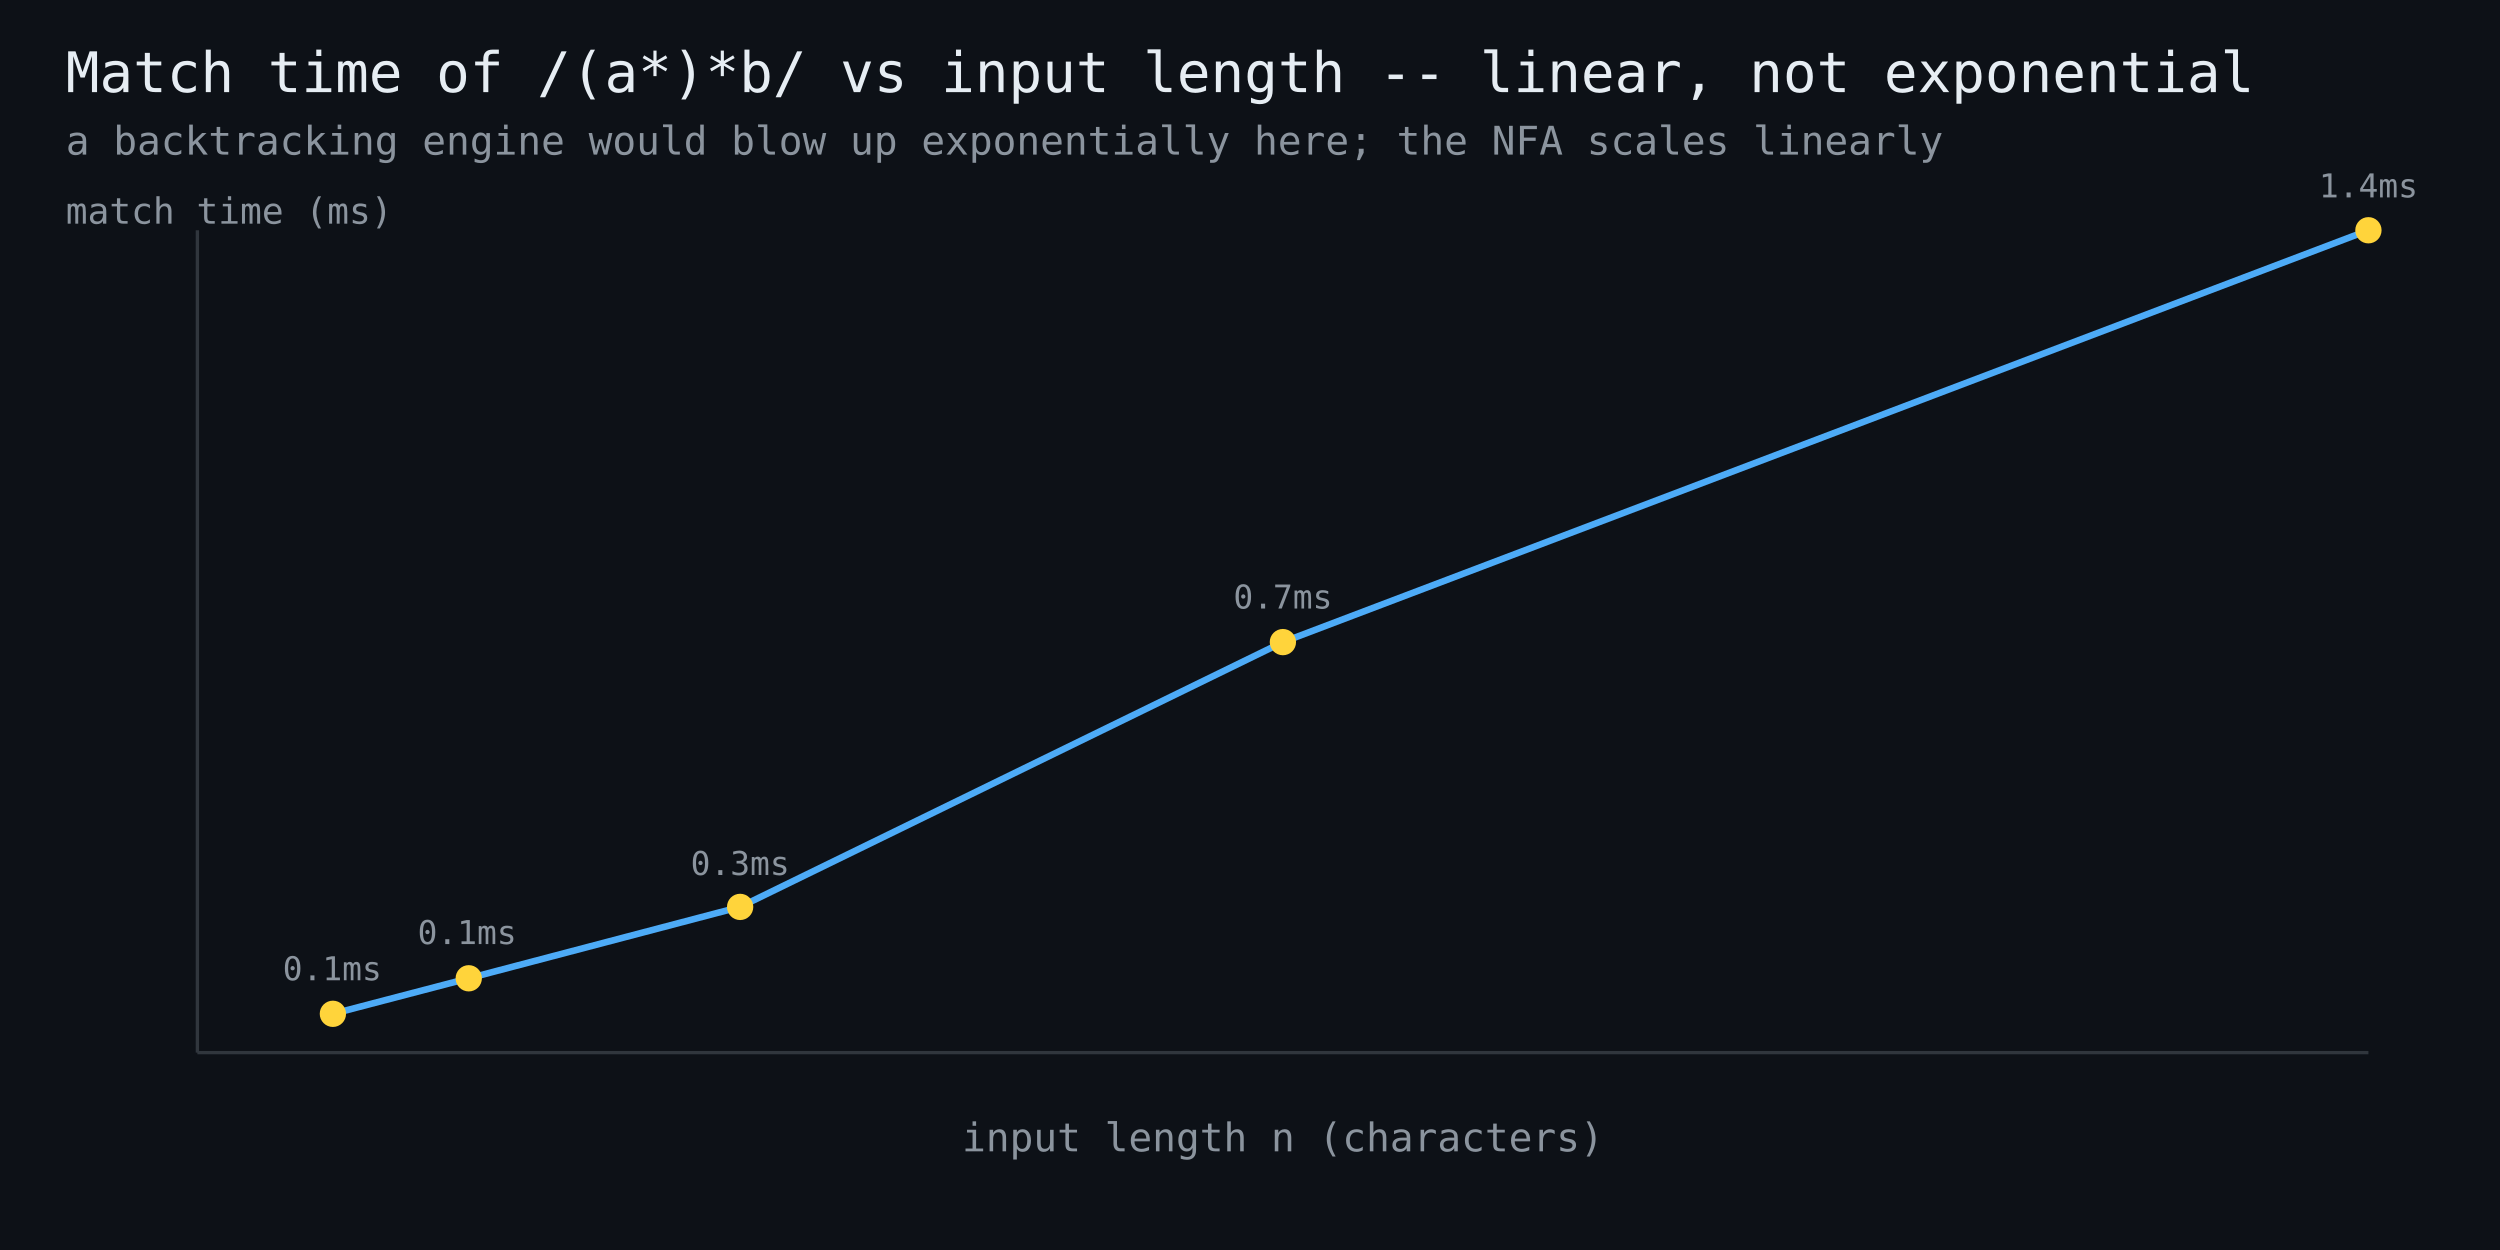
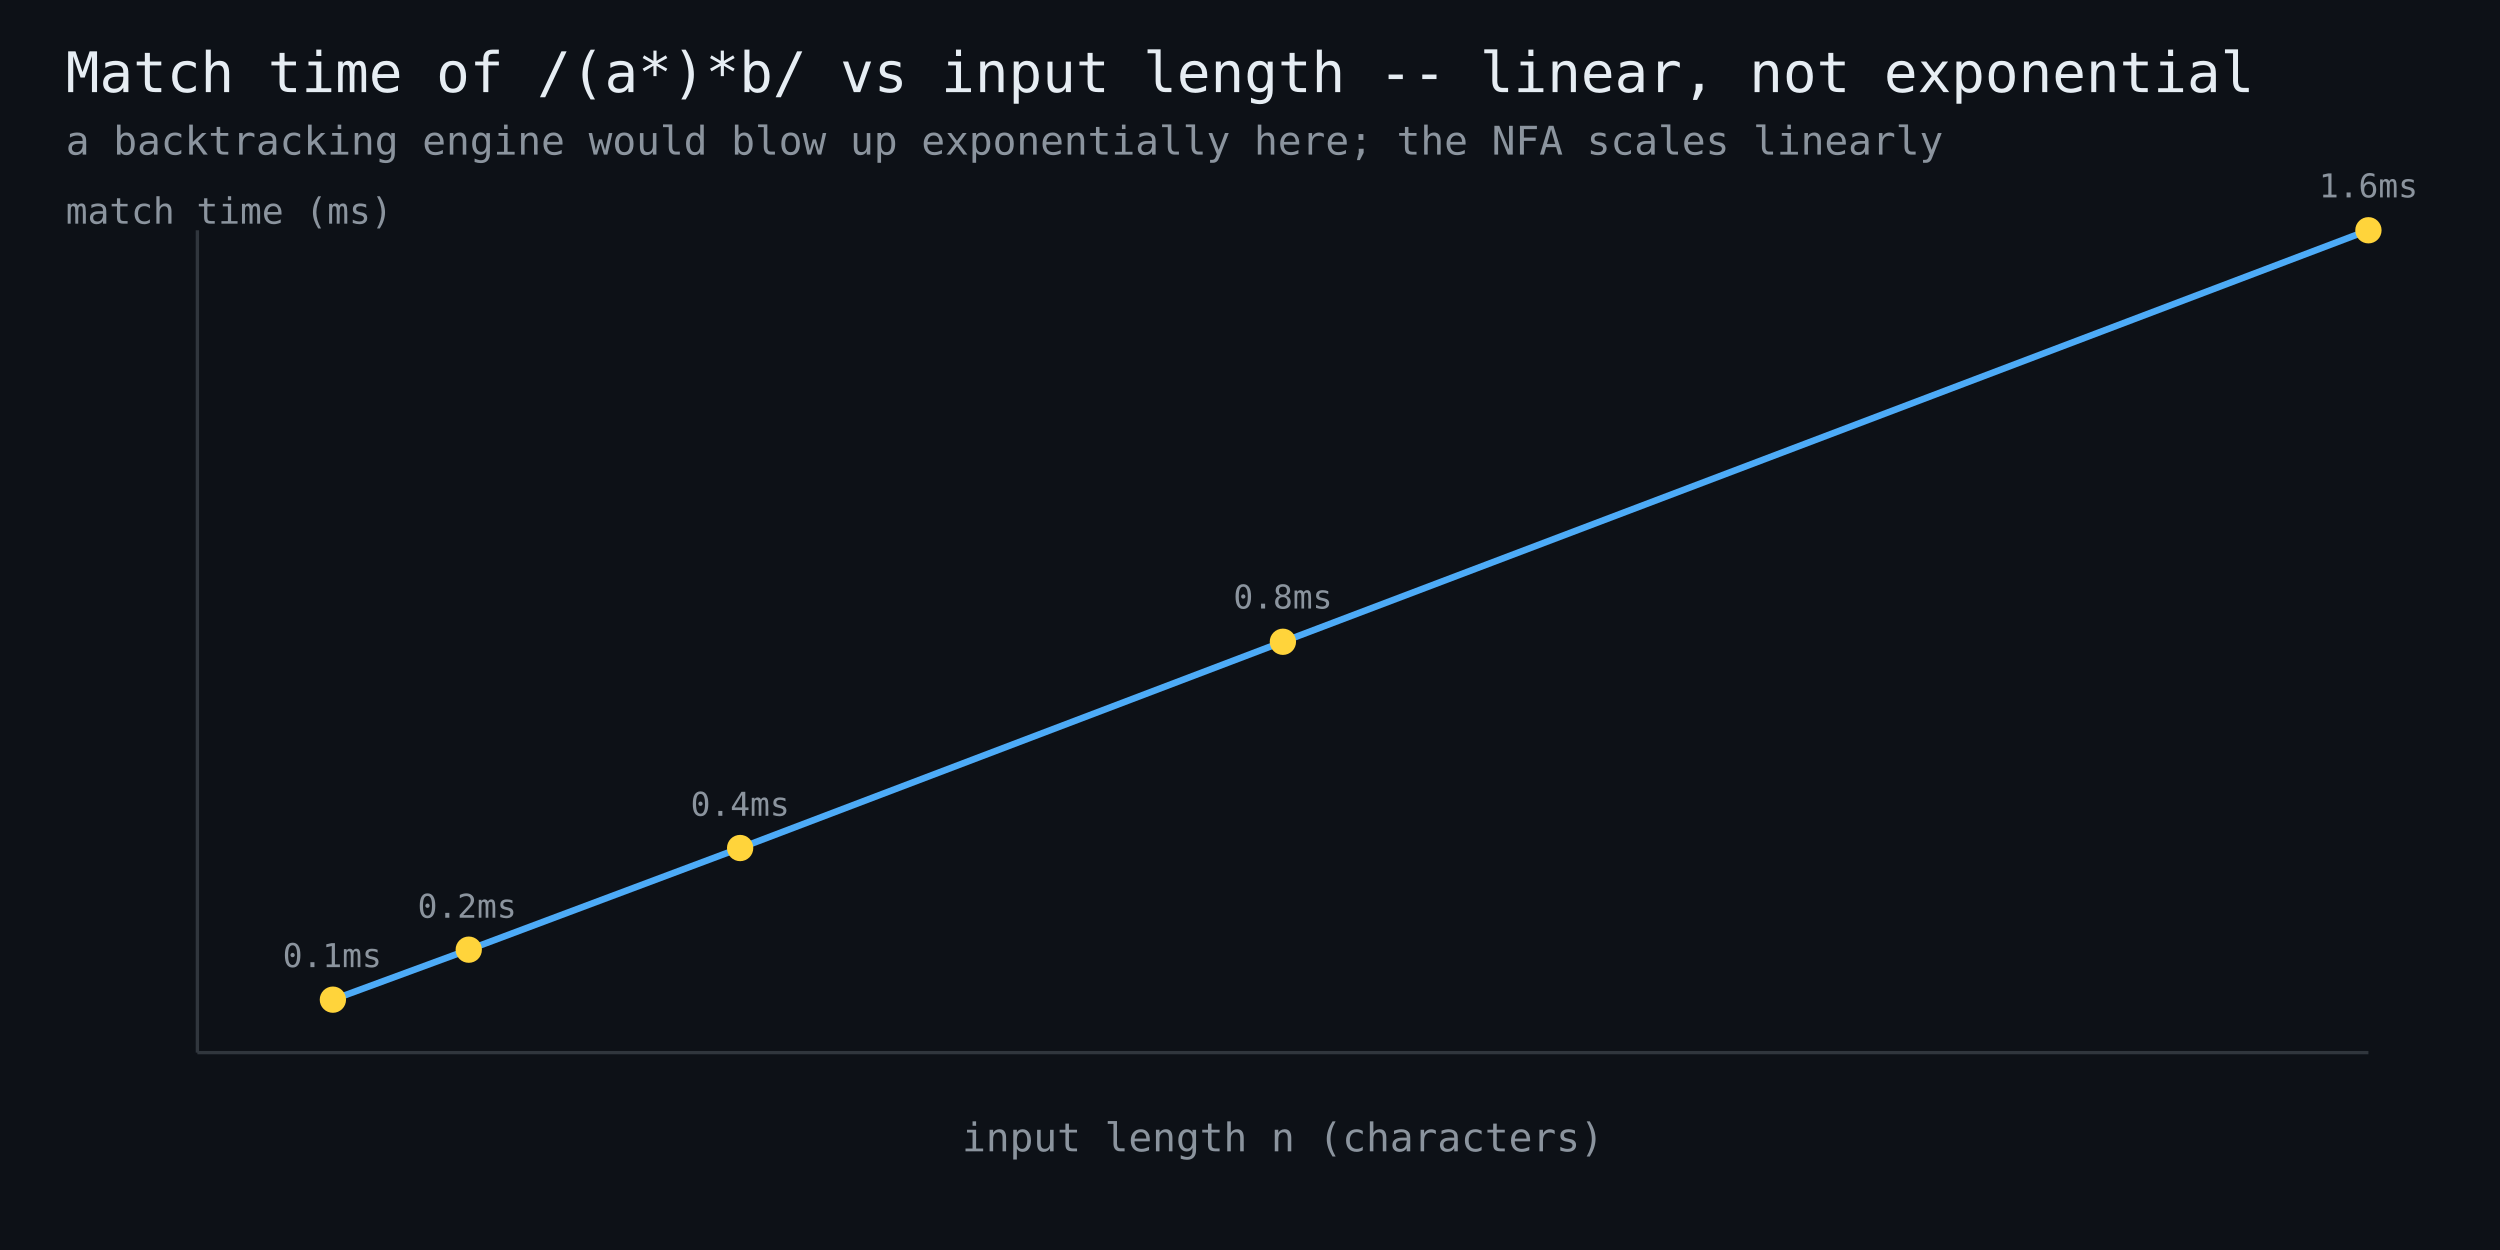
<svg xmlns="http://www.w3.org/2000/svg" width="760" height="380" viewBox="0 0 760 380" font-family="monospace">
  <rect width="760" height="380" fill="#0d1117" />
  <text x="20" y="28" fill="#e6edf3" font-size="17">Match time of /(a*)*b/ vs input length -- linear, not exponential</text>
  <text x="20" y="47" fill="#8b949e" font-size="12">a backtracking engine would blow up exponentially here; the NFA scales linearly</text>
  <line x1="60" y1="320" x2="720" y2="320" stroke="#30363d" stroke-width="1" />
  <line x1="60" y1="320" x2="60" y2="70" stroke="#30363d" stroke-width="1" />
-   <polyline points="101.2,308.2 142.5,297.4 225.0,275.7 390.0,195.2 720.0,70.0" fill="none" stroke="#4dabf7" stroke-width="2" />
-   <circle cx="101.2" cy="308.2" r="4" fill="#ffd43b" />
-   <text x="101" y="298" fill="#8b949e" font-size="10" text-anchor="middle">0.1ms</text>
-   <circle cx="142.5" cy="297.4" r="4" fill="#ffd43b" />
-   <text x="142" y="287" fill="#8b949e" font-size="10" text-anchor="middle">0.1ms</text>
-   <circle cx="225.0" cy="275.7" r="4" fill="#ffd43b" />
-   <text x="225" y="266" fill="#8b949e" font-size="10" text-anchor="middle">0.3ms</text>
-   <circle cx="390.0" cy="195.2" r="4" fill="#ffd43b" />
-   <text x="390" y="185" fill="#8b949e" font-size="10" text-anchor="middle">0.7ms</text>
+   <polyline points="101.2,303.9 142.5,288.7 225.0,257.8 390.0,195.1 720.0,70.0" fill="none" stroke="#4dabf7" stroke-width="2" />
+   <circle cx="101.2" cy="303.9" r="4" fill="#ffd43b" />
+   <text x="101" y="294" fill="#8b949e" font-size="10" text-anchor="middle">0.1ms</text>
+   <circle cx="142.5" cy="288.7" r="4" fill="#ffd43b" />
+   <text x="142" y="279" fill="#8b949e" font-size="10" text-anchor="middle">0.2ms</text>
+   <circle cx="225.0" cy="257.8" r="4" fill="#ffd43b" />
+   <text x="225" y="248" fill="#8b949e" font-size="10" text-anchor="middle">0.4ms</text>
+   <circle cx="390.0" cy="195.1" r="4" fill="#ffd43b" />
+   <text x="390" y="185" fill="#8b949e" font-size="10" text-anchor="middle">0.8ms</text>
  <circle cx="720.0" cy="70.0" r="4" fill="#ffd43b" />
-   <text x="720" y="60" fill="#8b949e" font-size="10" text-anchor="middle">1.4ms</text>
+   <text x="720" y="60" fill="#8b949e" font-size="10" text-anchor="middle">1.6ms</text>
  <text x="390" y="350" fill="#8b949e" font-size="12" text-anchor="middle">input length n (characters)</text>
  <text x="20" y="68" fill="#8b949e" font-size="11">match time (ms)</text>
</svg>
